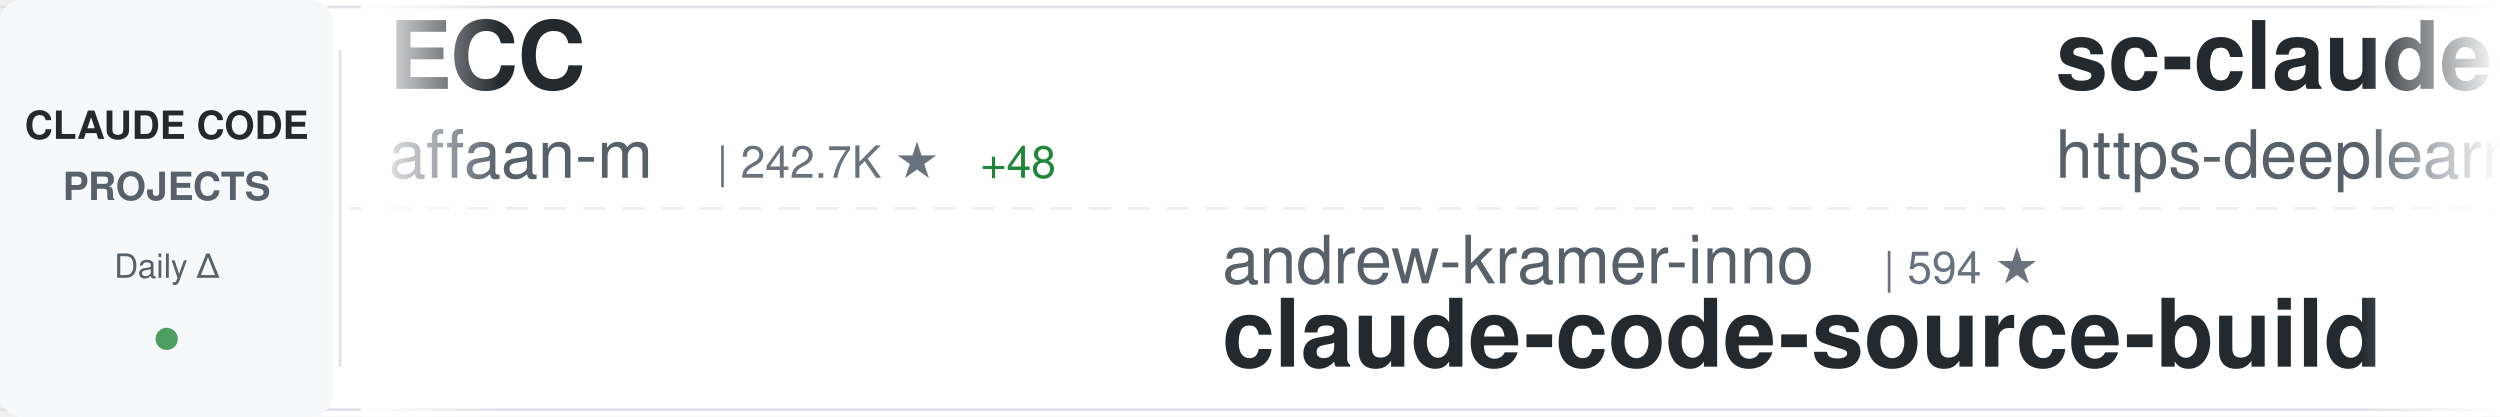
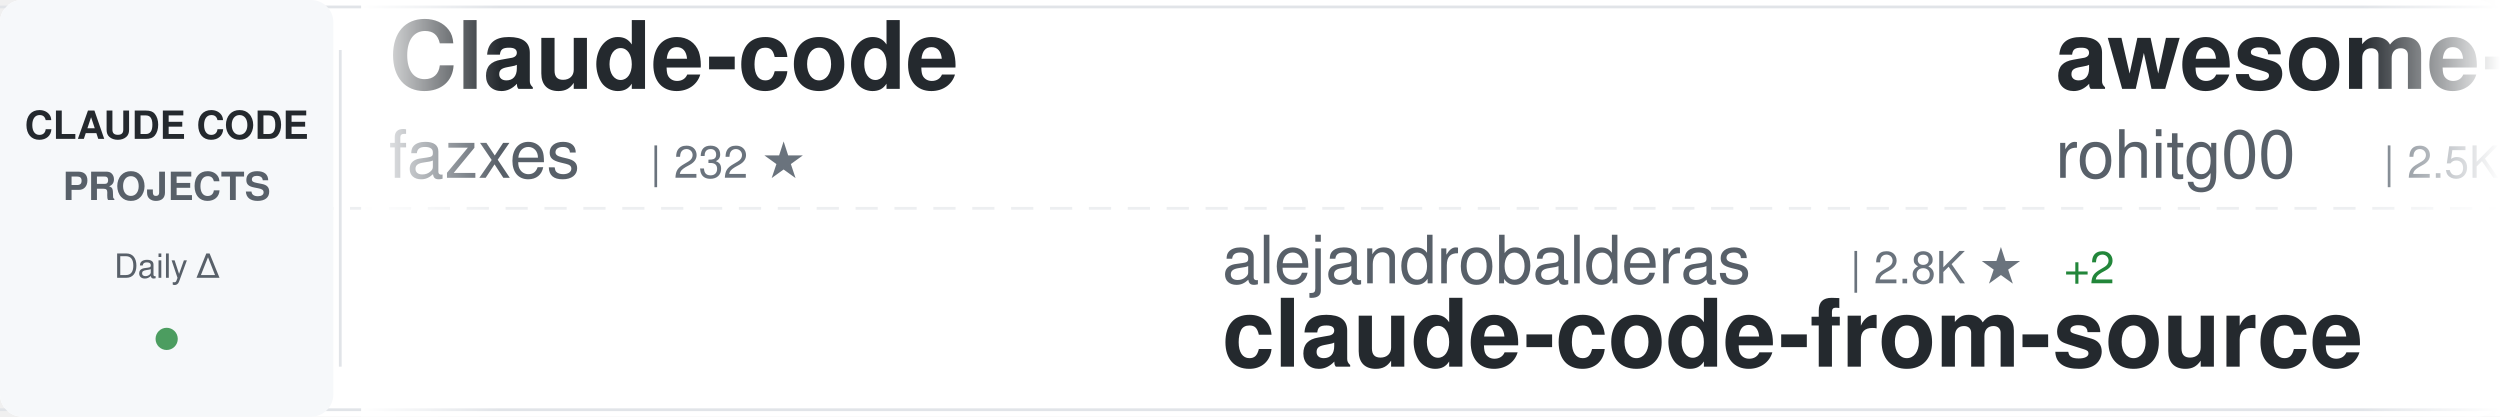
<svg xmlns="http://www.w3.org/2000/svg" width="900" height="150">
  <defs>
    <linearGradient id="awesomeLeftFade" x1="0%" y1="0%" x2="100%" y2="0%">
      <stop offset="0%" style="stop-color:#ffffff;stop-opacity:1" />
      <stop offset="100%" style="stop-color:#ffffff;stop-opacity:0" />
    </linearGradient>
    <linearGradient id="awesomeRightFade" x1="0%" y1="0%" x2="100%" y2="0%">
      <stop offset="0%" style="stop-color:#ffffff;stop-opacity:0" />
      <stop offset="100%" style="stop-color:#ffffff;stop-opacity:1" />
    </linearGradient>
  </defs>
  <rect width="900" height="150" fill="#ffffff" rx="8" />
  <rect x="0" y="2" width="900" height="1" fill="#e1e4e8" />
  <rect x="0" y="147" width="900" height="1" fill="#e1e4e8" />
  <line x1="0" y1="75" x2="900" y2="75" stroke="#e1e4e8" stroke-width="1" stroke-dasharray="8 6" opacity="0.6" />
  <rect x="0" y="0" width="120" height="150" fill="#f6f8fa" rx="8" />
  <text x="60" y="50" font-family="-apple-system, BlinkMacSystemFont, 'Segoe UI', Helvetica, Arial, sans-serif" font-size="14" font-weight="600" fill="#24292e" text-anchor="middle">CLAUDE CODE</text>
  <text x="60" y="72" font-family="-apple-system, BlinkMacSystemFont, 'Segoe UI', Helvetica, Arial, sans-serif" font-size="14" font-weight="600" fill="#586069" text-anchor="middle">PROJECTS</text>
  <text x="60" y="100" font-family="-apple-system, BlinkMacSystemFont, 'Segoe UI', Helvetica, Arial, sans-serif" font-size="12" font-weight="500" fill="#586069" text-anchor="middle">Daily Δ</text>
  <circle cx="60" cy="122" r="4" fill="#22863a" opacity="0.8" />
  <rect x="122" y="18" width="1" height="114" fill="#e1e4e8" />
  <clipPath id="awesomeTickerClip">
    <rect x="130" y="0" width="770" height="150" />
  </clipPath>
  <g clip-path="url(#awesomeTickerClip)">
    <g id="awesomeTickerItems">
      <animateTransform attributeName="transform" attributeType="XML" type="translate" from="0 0" to="-3000 0" dur="54s" repeatCount="indefinite" />
      <g transform="translate(0, 0)">
-         <text x="140" y="32" font-family="-apple-system, BlinkMacSystemFont, 'Segoe UI', Helvetica, Arial, sans-serif" font-size="34" font-weight="600" fill="#24292e">ECC</text>
-         <text x="140" y="64" font-family="-apple-system, BlinkMacSystemFont, 'Segoe UI', Helvetica, Arial, sans-serif" font-size="24" font-weight="400" fill="#586069">affaan-m</text>
-         <text x="258" y="64" font-family="-apple-system, BlinkMacSystemFont, 'Segoe UI', Helvetica, Arial, sans-serif" font-size="16" font-weight="500" fill="#6a737d">| 242.7K ★</text>
-         <text x="353" y="64" font-family="-apple-system, BlinkMacSystemFont, 'Segoe UI', Helvetica, Arial, sans-serif" font-size="16" font-weight="500" fill="#22863a"> +48</text>
+         <text x="140" y="32" font-family="-apple-system, BlinkMacSystemFont, 'Segoe UI', Helvetica, Arial, sans-serif" font-size="34" font-weight="600" fill="#24292e">Claude-code</text>
+         <text x="140" y="64" font-family="-apple-system, BlinkMacSystemFont, 'Segoe UI', Helvetica, Arial, sans-serif" font-size="24" font-weight="400" fill="#586069">fazxes</text>
+         <text x="234" y="64" font-family="-apple-system, BlinkMacSystemFont, 'Segoe UI', Helvetica, Arial, sans-serif" font-size="16" font-weight="500" fill="#6a737d">| 232 ★</text>
      </g>
      <g transform="translate(300, 0)">
-         <text x="140" y="102" font-family="-apple-system, BlinkMacSystemFont, 'Segoe UI', Helvetica, Arial, sans-serif" font-size="24" font-weight="400" fill="#586069">andrew-kramer-inno</text>
-         <text x="378" y="102" font-family="-apple-system, BlinkMacSystemFont, 'Segoe UI', Helvetica, Arial, sans-serif" font-size="16" font-weight="500" fill="#6a737d">| 594 ★</text>
-         <text x="140" y="132" font-family="-apple-system, BlinkMacSystemFont, 'Segoe UI', Helvetica, Arial, sans-serif" font-size="34" font-weight="600" fill="#24292e">claude-code-source-build</text>
+         <text x="140" y="102" font-family="-apple-system, BlinkMacSystemFont, 'Segoe UI', Helvetica, Arial, sans-serif" font-size="24" font-weight="400" fill="#586069">alejandrobalderas</text>
+         <text x="366" y="102" font-family="-apple-system, BlinkMacSystemFont, 'Segoe UI', Helvetica, Arial, sans-serif" font-size="16" font-weight="500" fill="#6a737d">| 2.8K ★</text>
+         <text x="443" y="102" font-family="-apple-system, BlinkMacSystemFont, 'Segoe UI', Helvetica, Arial, sans-serif" font-size="16" font-weight="500" fill="#22863a"> +2</text>
+         <text x="140" y="132" font-family="-apple-system, BlinkMacSystemFont, 'Segoe UI', Helvetica, Arial, sans-serif" font-size="34" font-weight="600" fill="#24292e">claude-code-from-source</text>
      </g>
      <g transform="translate(600, 0)">
-         <text x="140" y="32" font-family="-apple-system, BlinkMacSystemFont, 'Segoe UI', Helvetica, Arial, sans-serif" font-size="34" font-weight="600" fill="#24292e">sc-claude-code-files</text>
-         <text x="140" y="64" font-family="-apple-system, BlinkMacSystemFont, 'Segoe UI', Helvetica, Arial, sans-serif" font-size="24" font-weight="400" fill="#586069">https-deeplearning-ai</text>
-         <text x="414" y="64" font-family="-apple-system, BlinkMacSystemFont, 'Segoe UI', Helvetica, Arial, sans-serif" font-size="16" font-weight="500" fill="#6a737d">| 544 ★</text>
+         <text x="140" y="32" font-family="-apple-system, BlinkMacSystemFont, 'Segoe UI', Helvetica, Arial, sans-serif" font-size="34" font-weight="600" fill="#24292e">awesome-claude-code-tool...</text>
+         <text x="140" y="64" font-family="-apple-system, BlinkMacSystemFont, 'Segoe UI', Helvetica, Arial, sans-serif" font-size="24" font-weight="400" fill="#586069">rohitg00</text>
+         <text x="258" y="64" font-family="-apple-system, BlinkMacSystemFont, 'Segoe UI', Helvetica, Arial, sans-serif" font-size="16" font-weight="500" fill="#6a737d">| 2.5K ★</text>
      </g>
      <g transform="translate(900, 0)">
-         <text x="140" y="102" font-family="-apple-system, BlinkMacSystemFont, 'Segoe UI', Helvetica, Arial, sans-serif" font-size="24" font-weight="400" fill="#586069">WorldFlowAI</text>
-         <text x="294" y="102" font-family="-apple-system, BlinkMacSystemFont, 'Segoe UI', Helvetica, Arial, sans-serif" font-size="16" font-weight="500" fill="#6a737d">| 1.6K ★</text>
-         <text x="371" y="102" font-family="-apple-system, BlinkMacSystemFont, 'Segoe UI', Helvetica, Arial, sans-serif" font-size="16" font-weight="500" fill="#22863a"> +6</text>
-         <text x="140" y="132" font-family="-apple-system, BlinkMacSystemFont, 'Segoe UI', Helvetica, Arial, sans-serif" font-size="34" font-weight="600" fill="#24292e">everything-claude-code</text>
+         <text x="140" y="102" font-family="-apple-system, BlinkMacSystemFont, 'Segoe UI', Helvetica, Arial, sans-serif" font-size="24" font-weight="400" fill="#586069">1rgs</text>
+         <text x="210" y="102" font-family="-apple-system, BlinkMacSystemFont, 'Segoe UI', Helvetica, Arial, sans-serif" font-size="16" font-weight="500" fill="#6a737d">| 3.7K ★</text>
+         <text x="140" y="132" font-family="-apple-system, BlinkMacSystemFont, 'Segoe UI', Helvetica, Arial, sans-serif" font-size="34" font-weight="600" fill="#24292e">claude-code-proxy</text>
      </g>
      <g transform="translate(1200, 0)">
-         <text x="140" y="32" font-family="-apple-system, BlinkMacSystemFont, 'Segoe UI', Helvetica, Arial, sans-serif" font-size="34" font-weight="600" fill="#24292e">edmunds-claude-code</text>
-         <text x="140" y="64" font-family="-apple-system, BlinkMacSystemFont, 'Segoe UI', Helvetica, Arial, sans-serif" font-size="24" font-weight="400" fill="#586069">edmund-io</text>
-         <text x="270" y="64" font-family="-apple-system, BlinkMacSystemFont, 'Segoe UI', Helvetica, Arial, sans-serif" font-size="16" font-weight="500" fill="#6a737d">| 1.5K ★</text>
+         <text x="140" y="32" font-family="-apple-system, BlinkMacSystemFont, 'Segoe UI', Helvetica, Arial, sans-serif" font-size="34" font-weight="600" fill="#24292e">claude-code-hub</text>
+         <text x="140" y="64" font-family="-apple-system, BlinkMacSystemFont, 'Segoe UI', Helvetica, Arial, sans-serif" font-size="24" font-weight="400" fill="#586069">ding113</text>
+         <text x="246" y="64" font-family="-apple-system, BlinkMacSystemFont, 'Segoe UI', Helvetica, Arial, sans-serif" font-size="16" font-weight="500" fill="#6a737d">| 3.3K ★</text>
+         <text x="323" y="64" font-family="-apple-system, BlinkMacSystemFont, 'Segoe UI', Helvetica, Arial, sans-serif" font-size="16" font-weight="500" fill="#cb2431"> -1</text>
      </g>
      <g transform="translate(1500, 0)">
-         <text x="140" y="102" font-family="-apple-system, BlinkMacSystemFont, 'Segoe UI', Helvetica, Arial, sans-serif" font-size="24" font-weight="400" fill="#586069">nicedreamzapp</text>
-         <text x="318" y="102" font-family="-apple-system, BlinkMacSystemFont, 'Segoe UI', Helvetica, Arial, sans-serif" font-size="16" font-weight="500" fill="#6a737d">| 3.2K ★</text>
-         <text x="395" y="102" font-family="-apple-system, BlinkMacSystemFont, 'Segoe UI', Helvetica, Arial, sans-serif" font-size="16" font-weight="500" fill="#22863a"> +2</text>
-         <text x="140" y="132" font-family="-apple-system, BlinkMacSystemFont, 'Segoe UI', Helvetica, Arial, sans-serif" font-size="34" font-weight="600" fill="#24292e">claude-code-local</text>
+         <text x="140" y="102" font-family="-apple-system, BlinkMacSystemFont, 'Segoe UI', Helvetica, Arial, sans-serif" font-size="24" font-weight="400" fill="#586069">Piebald-AI</text>
+         <text x="282" y="102" font-family="-apple-system, BlinkMacSystemFont, 'Segoe UI', Helvetica, Arial, sans-serif" font-size="16" font-weight="500" fill="#6a737d">| 12.4K ★</text>
+         <text x="140" y="132" font-family="-apple-system, BlinkMacSystemFont, 'Segoe UI', Helvetica, Arial, sans-serif" font-size="34" font-weight="600" fill="#24292e">claude-code-system-promp...</text>
      </g>
      <g transform="translate(1800, 0)">
-         <text x="140" y="32" font-family="-apple-system, BlinkMacSystemFont, 'Segoe UI', Helvetica, Arial, sans-serif" font-size="34" font-weight="600" fill="#24292e">claude-code-tips</text>
-         <text x="140" y="64" font-family="-apple-system, BlinkMacSystemFont, 'Segoe UI', Helvetica, Arial, sans-serif" font-size="24" font-weight="400" fill="#586069">ykdojo</text>
-         <text x="234" y="64" font-family="-apple-system, BlinkMacSystemFont, 'Segoe UI', Helvetica, Arial, sans-serif" font-size="16" font-weight="500" fill="#6a737d">| 9.9K ★</text>
-         <text x="311" y="64" font-family="-apple-system, BlinkMacSystemFont, 'Segoe UI', Helvetica, Arial, sans-serif" font-size="16" font-weight="500" fill="#22863a"> +7</text>
+         <text x="140" y="32" font-family="-apple-system, BlinkMacSystemFont, 'Segoe UI', Helvetica, Arial, sans-serif" font-size="34" font-weight="600" fill="#24292e">claude-code-hooks-master...</text>
+         <text x="140" y="64" font-family="-apple-system, BlinkMacSystemFont, 'Segoe UI', Helvetica, Arial, sans-serif" font-size="24" font-weight="400" fill="#586069">disler</text>
+         <text x="234" y="64" font-family="-apple-system, BlinkMacSystemFont, 'Segoe UI', Helvetica, Arial, sans-serif" font-size="16" font-weight="500" fill="#6a737d">| 3.9K ★</text>
      </g>
      <g transform="translate(2100, 0)">
-         <text x="140" y="102" font-family="-apple-system, BlinkMacSystemFont, 'Segoe UI', Helvetica, Arial, sans-serif" font-size="24" font-weight="400" fill="#586069">luyao618</text>
-         <text x="258" y="102" font-family="-apple-system, BlinkMacSystemFont, 'Segoe UI', Helvetica, Arial, sans-serif" font-size="16" font-weight="500" fill="#6a737d">| 1.7K ★</text>
-         <text x="140" y="132" font-family="-apple-system, BlinkMacSystemFont, 'Segoe UI', Helvetica, Arial, sans-serif" font-size="34" font-weight="600" fill="#24292e">Claude-Code-Source-Study</text>
+         <text x="140" y="102" font-family="-apple-system, BlinkMacSystemFont, 'Segoe UI', Helvetica, Arial, sans-serif" font-size="24" font-weight="400" fill="#586069">frankbria</text>
+         <text x="270" y="102" font-family="-apple-system, BlinkMacSystemFont, 'Segoe UI', Helvetica, Arial, sans-serif" font-size="16" font-weight="500" fill="#6a737d">| 9.6K ★</text>
+         <text x="140" y="132" font-family="-apple-system, BlinkMacSystemFont, 'Segoe UI', Helvetica, Arial, sans-serif" font-size="34" font-weight="600" fill="#24292e">ralph-claude-code</text>
      </g>
      <g transform="translate(2400, 0)">
-         <text x="140" y="32" font-family="-apple-system, BlinkMacSystemFont, 'Segoe UI', Helvetica, Arial, sans-serif" font-size="34" font-weight="600" fill="#24292e">learn-claude-code</text>
-         <text x="140" y="64" font-family="-apple-system, BlinkMacSystemFont, 'Segoe UI', Helvetica, Arial, sans-serif" font-size="24" font-weight="400" fill="#586069">shareAI-lab</text>
-         <text x="294" y="64" font-family="-apple-system, BlinkMacSystemFont, 'Segoe UI', Helvetica, Arial, sans-serif" font-size="16" font-weight="500" fill="#6a737d">| 75.1K ★</text>
-         <text x="380" y="64" font-family="-apple-system, BlinkMacSystemFont, 'Segoe UI', Helvetica, Arial, sans-serif" font-size="16" font-weight="500" fill="#22863a"> +21</text>
+         <text x="140" y="32" font-family="-apple-system, BlinkMacSystemFont, 'Segoe UI', Helvetica, Arial, sans-serif" font-size="34" font-weight="600" fill="#24292e">claude-code-from-scratch</text>
+         <text x="140" y="64" font-family="-apple-system, BlinkMacSystemFont, 'Segoe UI', Helvetica, Arial, sans-serif" font-size="24" font-weight="400" fill="#586069">Windy3f3f3f3f</text>
+         <text x="318" y="64" font-family="-apple-system, BlinkMacSystemFont, 'Segoe UI', Helvetica, Arial, sans-serif" font-size="16" font-weight="500" fill="#6a737d">| 2.6K ★</text>
+         <text x="395" y="64" font-family="-apple-system, BlinkMacSystemFont, 'Segoe UI', Helvetica, Arial, sans-serif" font-size="16" font-weight="500" fill="#22863a"> +1</text>
      </g>
      <g transform="translate(2700, 0)">
-         <text x="140" y="102" font-family="-apple-system, BlinkMacSystemFont, 'Segoe UI', Helvetica, Arial, sans-serif" font-size="24" font-weight="400" fill="#586069">pedrohcgs</text>
-         <text x="270" y="102" font-family="-apple-system, BlinkMacSystemFont, 'Segoe UI', Helvetica, Arial, sans-serif" font-size="16" font-weight="500" fill="#6a737d">| 1.5K ★</text>
-         <text x="140" y="132" font-family="-apple-system, BlinkMacSystemFont, 'Segoe UI', Helvetica, Arial, sans-serif" font-size="34" font-weight="600" fill="#24292e">claude-code-my-workflow</text>
+         <text x="140" y="102" font-family="-apple-system, BlinkMacSystemFont, 'Segoe UI', Helvetica, Arial, sans-serif" font-size="24" font-weight="400" fill="#586069">ghuntley</text>
+         <text x="258" y="102" font-family="-apple-system, BlinkMacSystemFont, 'Segoe UI', Helvetica, Arial, sans-serif" font-size="16" font-weight="500" fill="#6a737d">| 990 ★</text>
+         <text x="140" y="132" font-family="-apple-system, BlinkMacSystemFont, 'Segoe UI', Helvetica, Arial, sans-serif" font-size="34" font-weight="600" fill="#24292e">claude-code-source-code-...</text>
      </g>
      <g transform="translate(3000, 0)">
-         <text x="140" y="32" font-family="-apple-system, BlinkMacSystemFont, 'Segoe UI', Helvetica, Arial, sans-serif" font-size="34" font-weight="600" fill="#24292e">ECC</text>
-         <text x="140" y="64" font-family="-apple-system, BlinkMacSystemFont, 'Segoe UI', Helvetica, Arial, sans-serif" font-size="24" font-weight="400" fill="#586069">affaan-m</text>
-         <text x="258" y="64" font-family="-apple-system, BlinkMacSystemFont, 'Segoe UI', Helvetica, Arial, sans-serif" font-size="16" font-weight="500" fill="#6a737d">| 242.7K ★</text>
-         <text x="353" y="64" font-family="-apple-system, BlinkMacSystemFont, 'Segoe UI', Helvetica, Arial, sans-serif" font-size="16" font-weight="500" fill="#22863a"> +48</text>
+         <text x="140" y="32" font-family="-apple-system, BlinkMacSystemFont, 'Segoe UI', Helvetica, Arial, sans-serif" font-size="34" font-weight="600" fill="#24292e">Claude-code</text>
+         <text x="140" y="64" font-family="-apple-system, BlinkMacSystemFont, 'Segoe UI', Helvetica, Arial, sans-serif" font-size="24" font-weight="400" fill="#586069">fazxes</text>
+         <text x="234" y="64" font-family="-apple-system, BlinkMacSystemFont, 'Segoe UI', Helvetica, Arial, sans-serif" font-size="16" font-weight="500" fill="#6a737d">| 232 ★</text>
      </g>
      <g transform="translate(3300, 0)">
-         <text x="140" y="102" font-family="-apple-system, BlinkMacSystemFont, 'Segoe UI', Helvetica, Arial, sans-serif" font-size="24" font-weight="400" fill="#586069">andrew-kramer-inno</text>
-         <text x="378" y="102" font-family="-apple-system, BlinkMacSystemFont, 'Segoe UI', Helvetica, Arial, sans-serif" font-size="16" font-weight="500" fill="#6a737d">| 594 ★</text>
-         <text x="140" y="132" font-family="-apple-system, BlinkMacSystemFont, 'Segoe UI', Helvetica, Arial, sans-serif" font-size="34" font-weight="600" fill="#24292e">claude-code-source-build</text>
+         <text x="140" y="102" font-family="-apple-system, BlinkMacSystemFont, 'Segoe UI', Helvetica, Arial, sans-serif" font-size="24" font-weight="400" fill="#586069">alejandrobalderas</text>
+         <text x="366" y="102" font-family="-apple-system, BlinkMacSystemFont, 'Segoe UI', Helvetica, Arial, sans-serif" font-size="16" font-weight="500" fill="#6a737d">| 2.8K ★</text>
+         <text x="443" y="102" font-family="-apple-system, BlinkMacSystemFont, 'Segoe UI', Helvetica, Arial, sans-serif" font-size="16" font-weight="500" fill="#22863a"> +2</text>
+         <text x="140" y="132" font-family="-apple-system, BlinkMacSystemFont, 'Segoe UI', Helvetica, Arial, sans-serif" font-size="34" font-weight="600" fill="#24292e">claude-code-from-source</text>
      </g>
      <g transform="translate(3600, 0)">
-         <text x="140" y="32" font-family="-apple-system, BlinkMacSystemFont, 'Segoe UI', Helvetica, Arial, sans-serif" font-size="34" font-weight="600" fill="#24292e">sc-claude-code-files</text>
-         <text x="140" y="64" font-family="-apple-system, BlinkMacSystemFont, 'Segoe UI', Helvetica, Arial, sans-serif" font-size="24" font-weight="400" fill="#586069">https-deeplearning-ai</text>
-         <text x="414" y="64" font-family="-apple-system, BlinkMacSystemFont, 'Segoe UI', Helvetica, Arial, sans-serif" font-size="16" font-weight="500" fill="#6a737d">| 544 ★</text>
+         <text x="140" y="32" font-family="-apple-system, BlinkMacSystemFont, 'Segoe UI', Helvetica, Arial, sans-serif" font-size="34" font-weight="600" fill="#24292e">awesome-claude-code-tool...</text>
+         <text x="140" y="64" font-family="-apple-system, BlinkMacSystemFont, 'Segoe UI', Helvetica, Arial, sans-serif" font-size="24" font-weight="400" fill="#586069">rohitg00</text>
+         <text x="258" y="64" font-family="-apple-system, BlinkMacSystemFont, 'Segoe UI', Helvetica, Arial, sans-serif" font-size="16" font-weight="500" fill="#6a737d">| 2.5K ★</text>
      </g>
      <g transform="translate(3900, 0)">
-         <text x="140" y="102" font-family="-apple-system, BlinkMacSystemFont, 'Segoe UI', Helvetica, Arial, sans-serif" font-size="24" font-weight="400" fill="#586069">WorldFlowAI</text>
-         <text x="294" y="102" font-family="-apple-system, BlinkMacSystemFont, 'Segoe UI', Helvetica, Arial, sans-serif" font-size="16" font-weight="500" fill="#6a737d">| 1.6K ★</text>
-         <text x="371" y="102" font-family="-apple-system, BlinkMacSystemFont, 'Segoe UI', Helvetica, Arial, sans-serif" font-size="16" font-weight="500" fill="#22863a"> +6</text>
-         <text x="140" y="132" font-family="-apple-system, BlinkMacSystemFont, 'Segoe UI', Helvetica, Arial, sans-serif" font-size="34" font-weight="600" fill="#24292e">everything-claude-code</text>
+         <text x="140" y="102" font-family="-apple-system, BlinkMacSystemFont, 'Segoe UI', Helvetica, Arial, sans-serif" font-size="24" font-weight="400" fill="#586069">1rgs</text>
+         <text x="210" y="102" font-family="-apple-system, BlinkMacSystemFont, 'Segoe UI', Helvetica, Arial, sans-serif" font-size="16" font-weight="500" fill="#6a737d">| 3.7K ★</text>
+         <text x="140" y="132" font-family="-apple-system, BlinkMacSystemFont, 'Segoe UI', Helvetica, Arial, sans-serif" font-size="34" font-weight="600" fill="#24292e">claude-code-proxy</text>
      </g>
    </g>
  </g>
  <rect x="130" y="0" width="50" height="150" fill="url(#awesomeLeftFade)" />
  <rect x="850" y="0" width="50" height="150" fill="url(#awesomeRightFade)" />
</svg>
